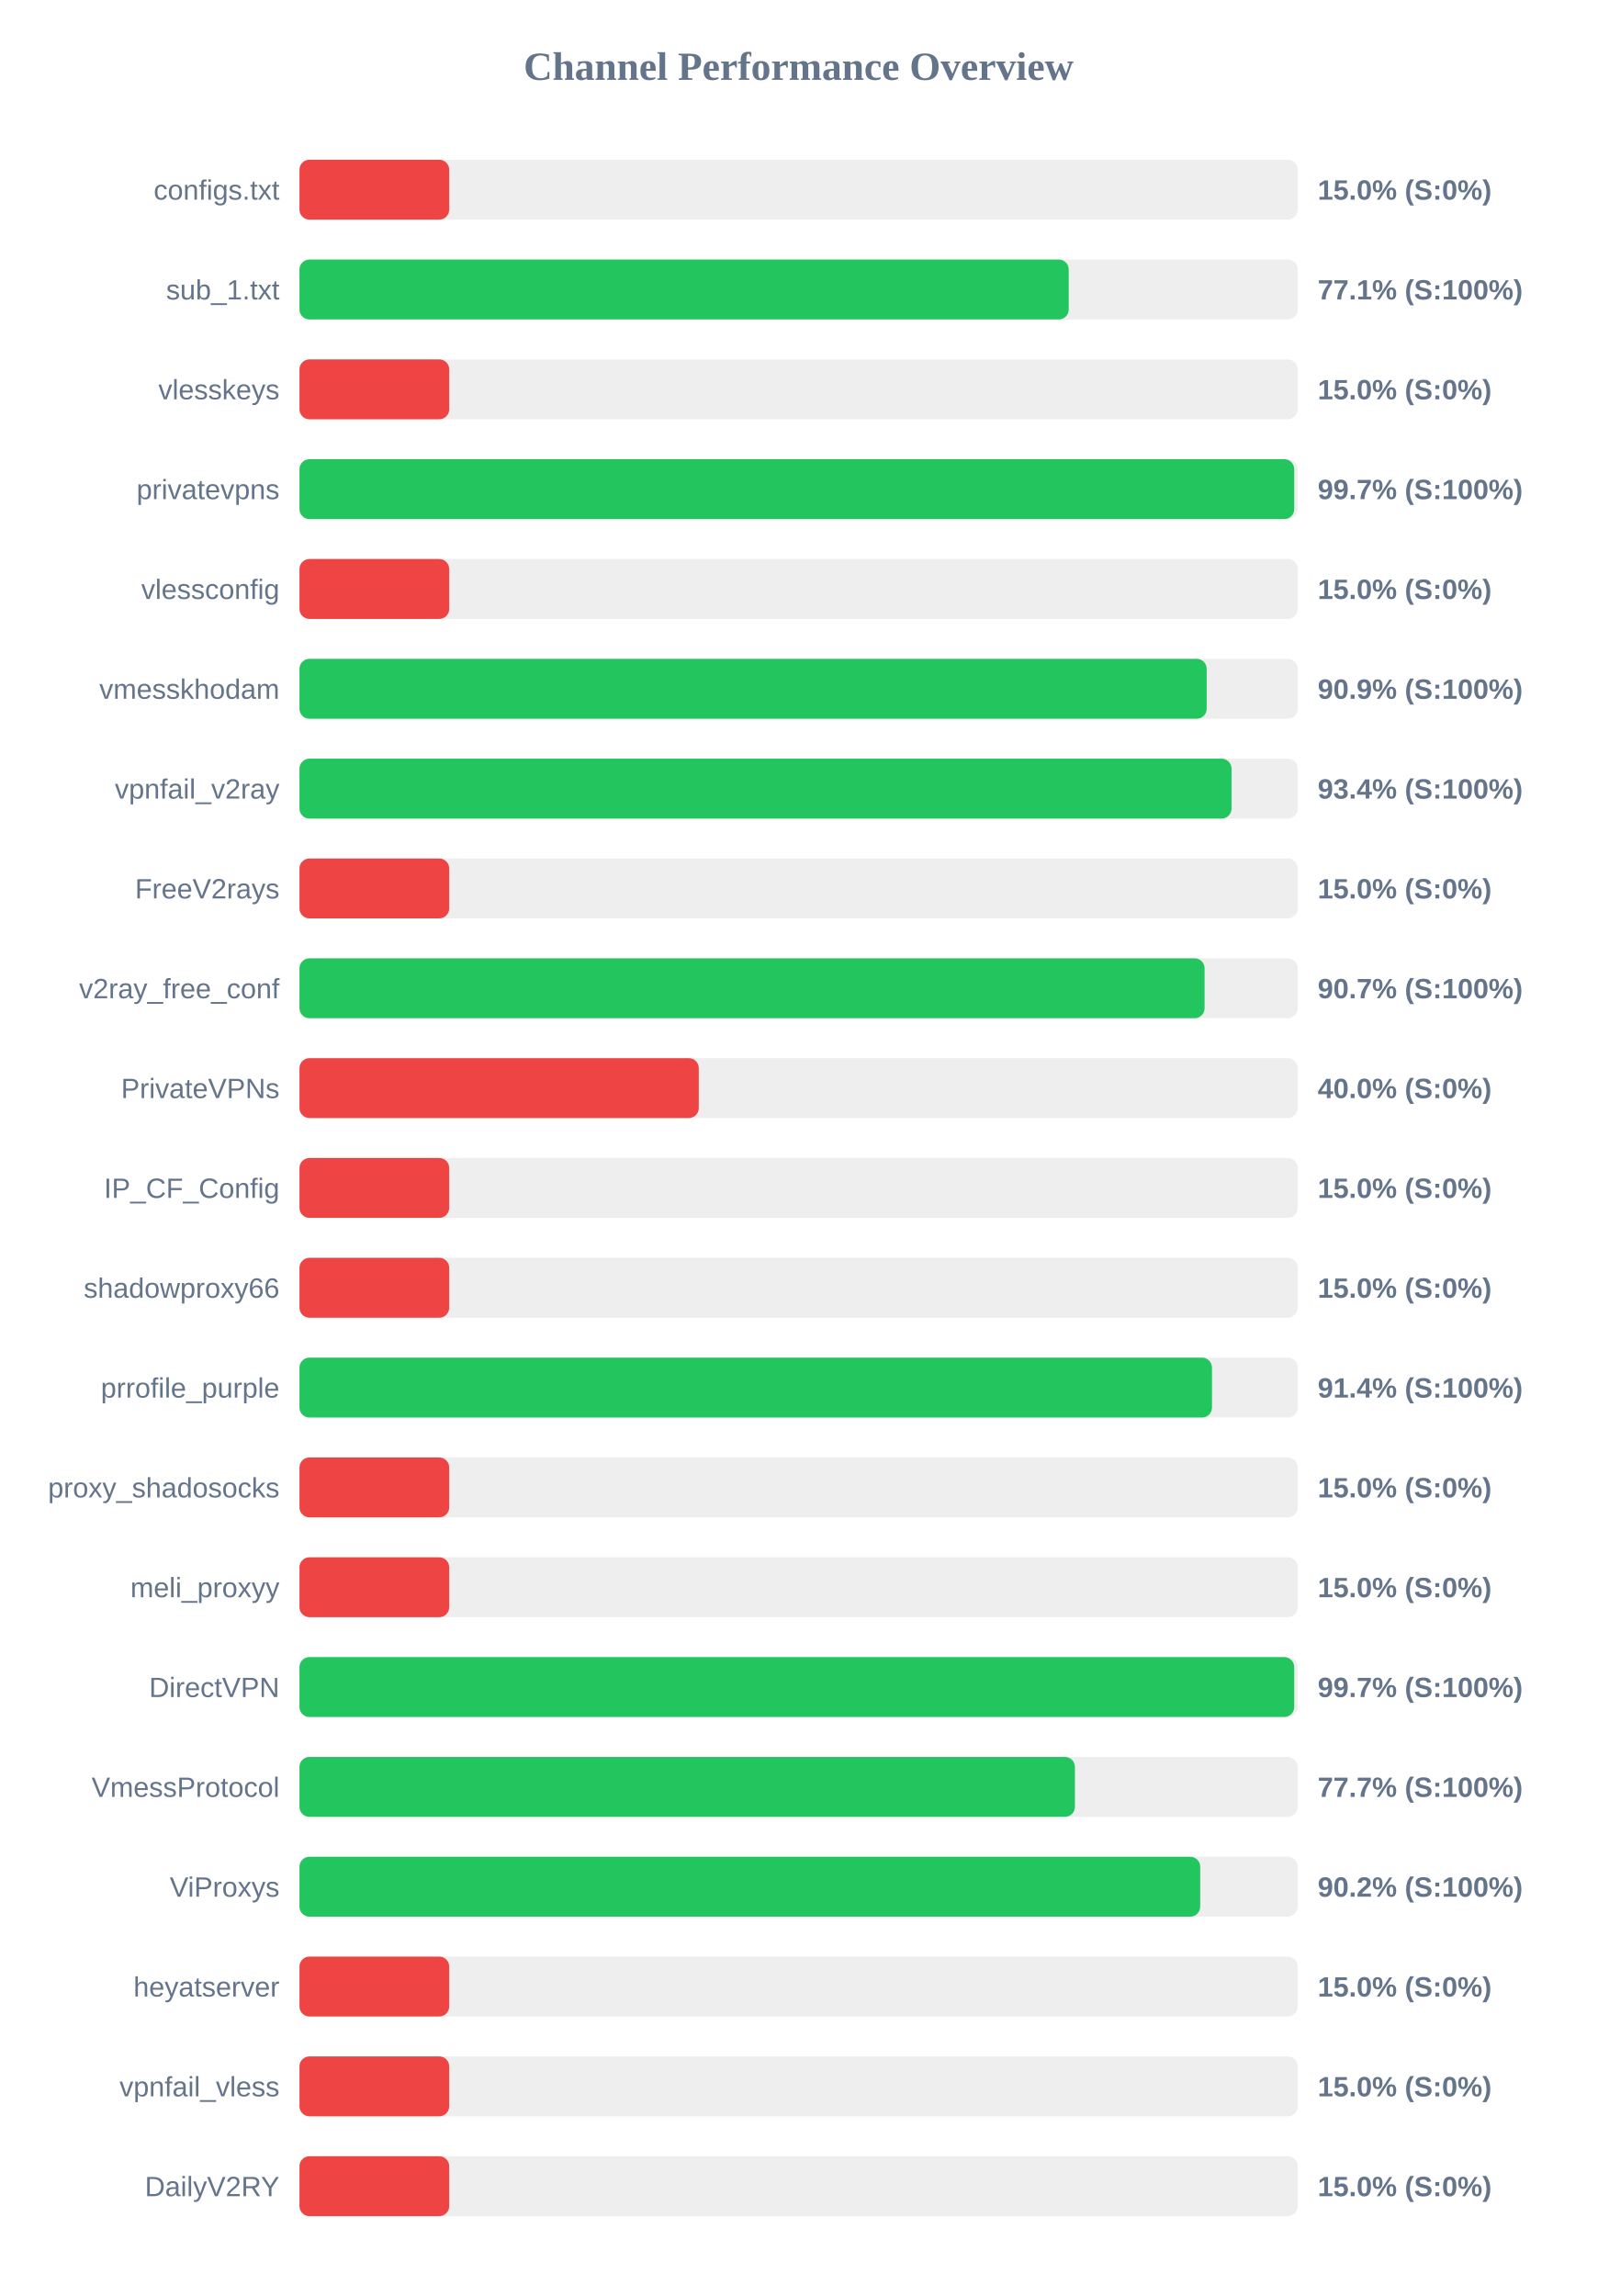
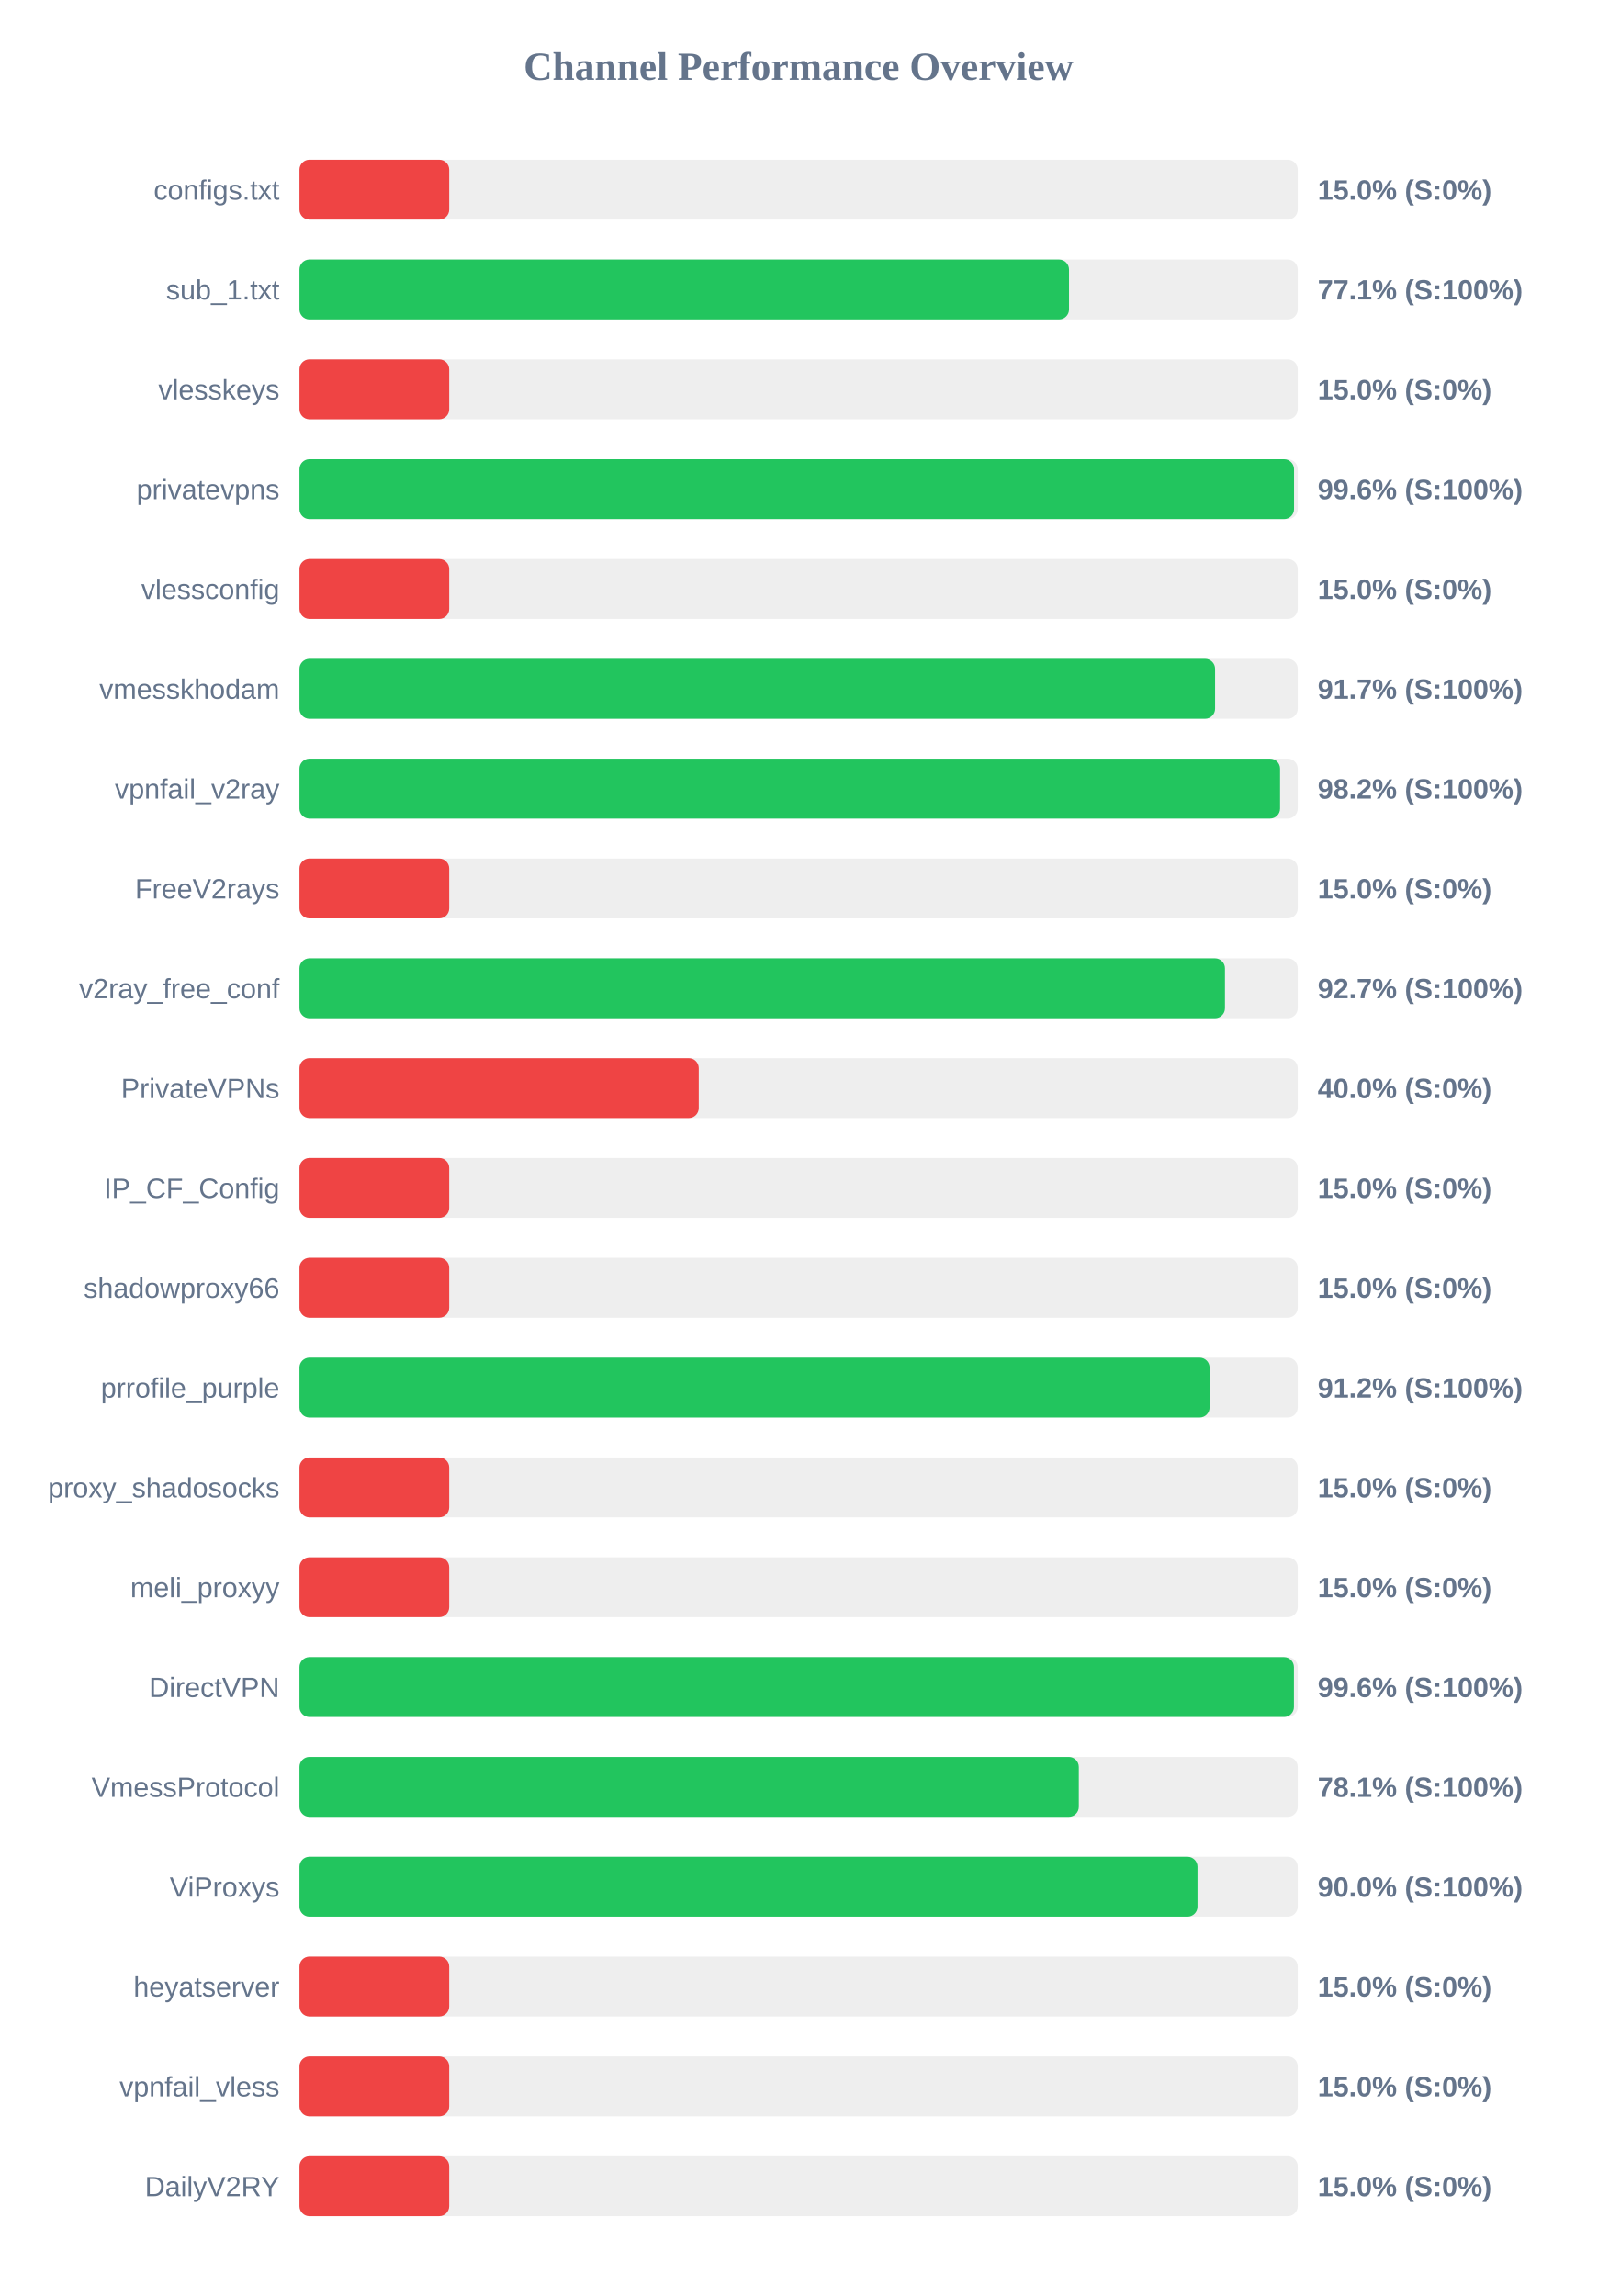
<svg xmlns="http://www.w3.org/2000/svg" width="800" height="1150" version="1.1">
  <style>
        .row { font: 14px Arial; fill: #64748b; }
        .score { font: bold 14px Arial; fill: #64748b; }
    </style>
  <text x="400" y="40" text-anchor="middle" font-size="20px" font-weight="bold" fill="#64748b">Channel Performance Overview</text>
  <rect x="150" y="80" width="500" height="30" fill="#eee" rx="5" />
  <rect x="150" y="80" width="75.0" height="30" fill="#ef4444" rx="5" />
  <text x="140" y="100" text-anchor="end" class="row">configs.txt</text>
  <text x="660" y="100" text-anchor="start" class="score">15.0% (S:0%)</text>
  <rect x="150" y="130" width="500" height="30" fill="#eee" rx="5" />
-   <rect x="150" y="130" width="385.3" height="30" fill="#22c55e" rx="5" />
+   <rect x="150" y="130" width="385.45" height="30" fill="#22c55e" rx="5" />
  <text x="140" y="150" text-anchor="end" class="row">sub_1.txt</text>
  <text x="660" y="150" text-anchor="start" class="score">77.1% (S:100%)</text>
  <rect x="150" y="180" width="500" height="30" fill="#eee" rx="5" />
  <rect x="150" y="180" width="75.0" height="30" fill="#ef4444" rx="5" />
  <text x="140" y="200" text-anchor="end" class="row">vlesskeys</text>
  <text x="660" y="200" text-anchor="start" class="score">15.0% (S:0%)</text>
  <rect x="150" y="230" width="500" height="30" fill="#eee" rx="5" />
-   <rect x="150" y="230" width="498.25" height="30" fill="#22c55e" rx="5" />
+   <rect x="150" y="230" width="498.15" height="30" fill="#22c55e" rx="5" />
  <text x="140" y="250" text-anchor="end" class="row">privatevpns</text>
-   <text x="660" y="250" text-anchor="start" class="score">99.7% (S:100%)</text>
+   <text x="660" y="250" text-anchor="start" class="score">99.6% (S:100%)</text>
  <rect x="150" y="280" width="500" height="30" fill="#eee" rx="5" />
  <rect x="150" y="280" width="75.0" height="30" fill="#ef4444" rx="5" />
  <text x="140" y="300" text-anchor="end" class="row">vlessconfig</text>
  <text x="660" y="300" text-anchor="start" class="score">15.0% (S:0%)</text>
  <rect x="150" y="330" width="500" height="30" fill="#eee" rx="5" />
-   <rect x="150" y="330" width="454.4" height="30" fill="#22c55e" rx="5" />
+   <rect x="150" y="330" width="458.6" height="30" fill="#22c55e" rx="5" />
  <text x="140" y="350" text-anchor="end" class="row">vmesskhodam</text>
-   <text x="660" y="350" text-anchor="start" class="score">90.9% (S:100%)</text>
+   <text x="660" y="350" text-anchor="start" class="score">91.7% (S:100%)</text>
  <rect x="150" y="380" width="500" height="30" fill="#eee" rx="5" />
-   <rect x="150" y="380" width="466.85" height="30" fill="#22c55e" rx="5" />
+   <rect x="150" y="380" width="491.15" height="30" fill="#22c55e" rx="5" />
  <text x="140" y="400" text-anchor="end" class="row">vpnfail_v2ray</text>
-   <text x="660" y="400" text-anchor="start" class="score">93.4% (S:100%)</text>
+   <text x="660" y="400" text-anchor="start" class="score">98.2% (S:100%)</text>
  <rect x="150" y="430" width="500" height="30" fill="#eee" rx="5" />
  <rect x="150" y="430" width="75.0" height="30" fill="#ef4444" rx="5" />
  <text x="140" y="450" text-anchor="end" class="row">FreeV2rays</text>
  <text x="660" y="450" text-anchor="start" class="score">15.0% (S:0%)</text>
  <rect x="150" y="480" width="500" height="30" fill="#eee" rx="5" />
-   <rect x="150" y="480" width="453.35" height="30" fill="#22c55e" rx="5" />
+   <rect x="150" y="480" width="463.55" height="30" fill="#22c55e" rx="5" />
  <text x="140" y="500" text-anchor="end" class="row">v2ray_free_conf</text>
-   <text x="660" y="500" text-anchor="start" class="score">90.7% (S:100%)</text>
+   <text x="660" y="500" text-anchor="start" class="score">92.7% (S:100%)</text>
  <rect x="150" y="530" width="500" height="30" fill="#eee" rx="5" />
  <rect x="150" y="530" width="200.0" height="30" fill="#ef4444" rx="5" />
  <text x="140" y="550" text-anchor="end" class="row">PrivateVPNs</text>
  <text x="660" y="550" text-anchor="start" class="score">40.0% (S:0%)</text>
  <rect x="150" y="580" width="500" height="30" fill="#eee" rx="5" />
  <rect x="150" y="580" width="75.0" height="30" fill="#ef4444" rx="5" />
  <text x="140" y="600" text-anchor="end" class="row">IP_CF_Config</text>
  <text x="660" y="600" text-anchor="start" class="score">15.0% (S:0%)</text>
  <rect x="150" y="630" width="500" height="30" fill="#eee" rx="5" />
  <rect x="150" y="630" width="75.0" height="30" fill="#ef4444" rx="5" />
  <text x="140" y="650" text-anchor="end" class="row">shadowproxy66</text>
  <text x="660" y="650" text-anchor="start" class="score">15.0% (S:0%)</text>
  <rect x="150" y="680" width="500" height="30" fill="#eee" rx="5" />
-   <rect x="150" y="680" width="457.05" height="30" fill="#22c55e" rx="5" />
+   <rect x="150" y="680" width="455.85" height="30" fill="#22c55e" rx="5" />
  <text x="140" y="700" text-anchor="end" class="row">prrofile_purple</text>
-   <text x="660" y="700" text-anchor="start" class="score">91.4% (S:100%)</text>
+   <text x="660" y="700" text-anchor="start" class="score">91.2% (S:100%)</text>
  <rect x="150" y="730" width="500" height="30" fill="#eee" rx="5" />
  <rect x="150" y="730" width="75.0" height="30" fill="#ef4444" rx="5" />
  <text x="140" y="750" text-anchor="end" class="row">proxy_shadosocks</text>
  <text x="660" y="750" text-anchor="start" class="score">15.0% (S:0%)</text>
  <rect x="150" y="780" width="500" height="30" fill="#eee" rx="5" />
  <rect x="150" y="780" width="75.0" height="30" fill="#ef4444" rx="5" />
  <text x="140" y="800" text-anchor="end" class="row">meli_proxyy</text>
  <text x="660" y="800" text-anchor="start" class="score">15.0% (S:0%)</text>
  <rect x="150" y="830" width="500" height="30" fill="#eee" rx="5" />
-   <rect x="150" y="830" width="498.25" height="30" fill="#22c55e" rx="5" />
+   <rect x="150" y="830" width="498.1" height="30" fill="#22c55e" rx="5" />
  <text x="140" y="850" text-anchor="end" class="row">DirectVPN</text>
-   <text x="660" y="850" text-anchor="start" class="score">99.7% (S:100%)</text>
+   <text x="660" y="850" text-anchor="start" class="score">99.6% (S:100%)</text>
  <rect x="150" y="880" width="500" height="30" fill="#eee" rx="5" />
-   <rect x="150" y="880" width="388.4" height="30" fill="#22c55e" rx="5" />
+   <rect x="150" y="880" width="390.35" height="30" fill="#22c55e" rx="5" />
  <text x="140" y="900" text-anchor="end" class="row">VmessProtocol</text>
-   <text x="660" y="900" text-anchor="start" class="score">77.7% (S:100%)</text>
+   <text x="660" y="900" text-anchor="start" class="score">78.1% (S:100%)</text>
  <rect x="150" y="930" width="500" height="30" fill="#eee" rx="5" />
-   <rect x="150" y="930" width="451.15" height="30" fill="#22c55e" rx="5" />
+   <rect x="150" y="930" width="449.8" height="30" fill="#22c55e" rx="5" />
  <text x="140" y="950" text-anchor="end" class="row">ViProxys</text>
-   <text x="660" y="950" text-anchor="start" class="score">90.2% (S:100%)</text>
+   <text x="660" y="950" text-anchor="start" class="score">90.0% (S:100%)</text>
  <rect x="150" y="980" width="500" height="30" fill="#eee" rx="5" />
  <rect x="150" y="980" width="75.0" height="30" fill="#ef4444" rx="5" />
  <text x="140" y="1000" text-anchor="end" class="row">heyatserver</text>
  <text x="660" y="1000" text-anchor="start" class="score">15.0% (S:0%)</text>
  <rect x="150" y="1030" width="500" height="30" fill="#eee" rx="5" />
  <rect x="150" y="1030" width="75.0" height="30" fill="#ef4444" rx="5" />
  <text x="140" y="1050" text-anchor="end" class="row">vpnfail_vless</text>
  <text x="660" y="1050" text-anchor="start" class="score">15.0% (S:0%)</text>
  <rect x="150" y="1080" width="500" height="30" fill="#eee" rx="5" />
  <rect x="150" y="1080" width="75.0" height="30" fill="#ef4444" rx="5" />
  <text x="140" y="1100" text-anchor="end" class="row">DailyV2RY</text>
  <text x="660" y="1100" text-anchor="start" class="score">15.0% (S:0%)</text>
</svg>
